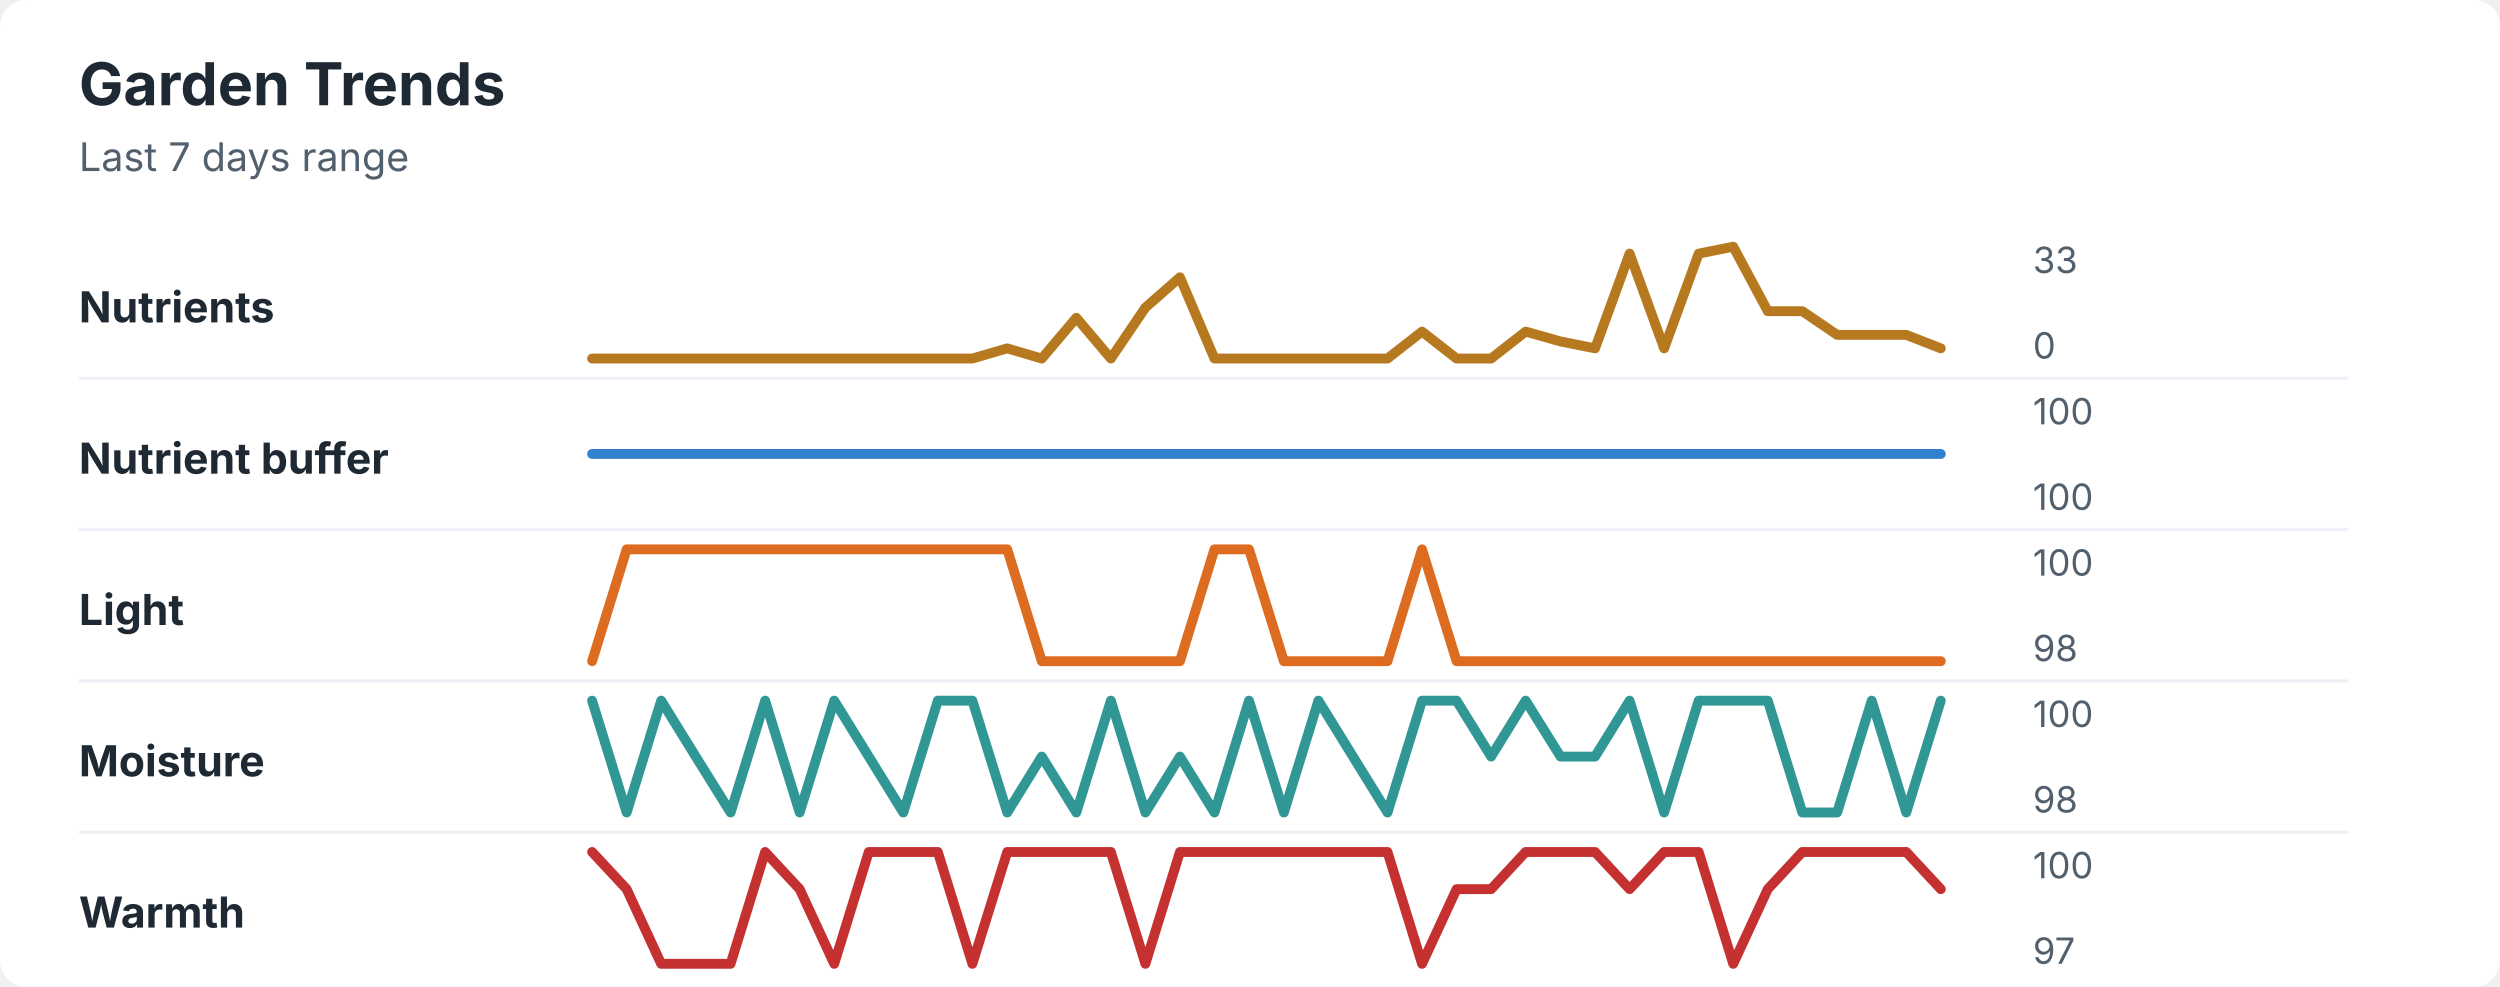
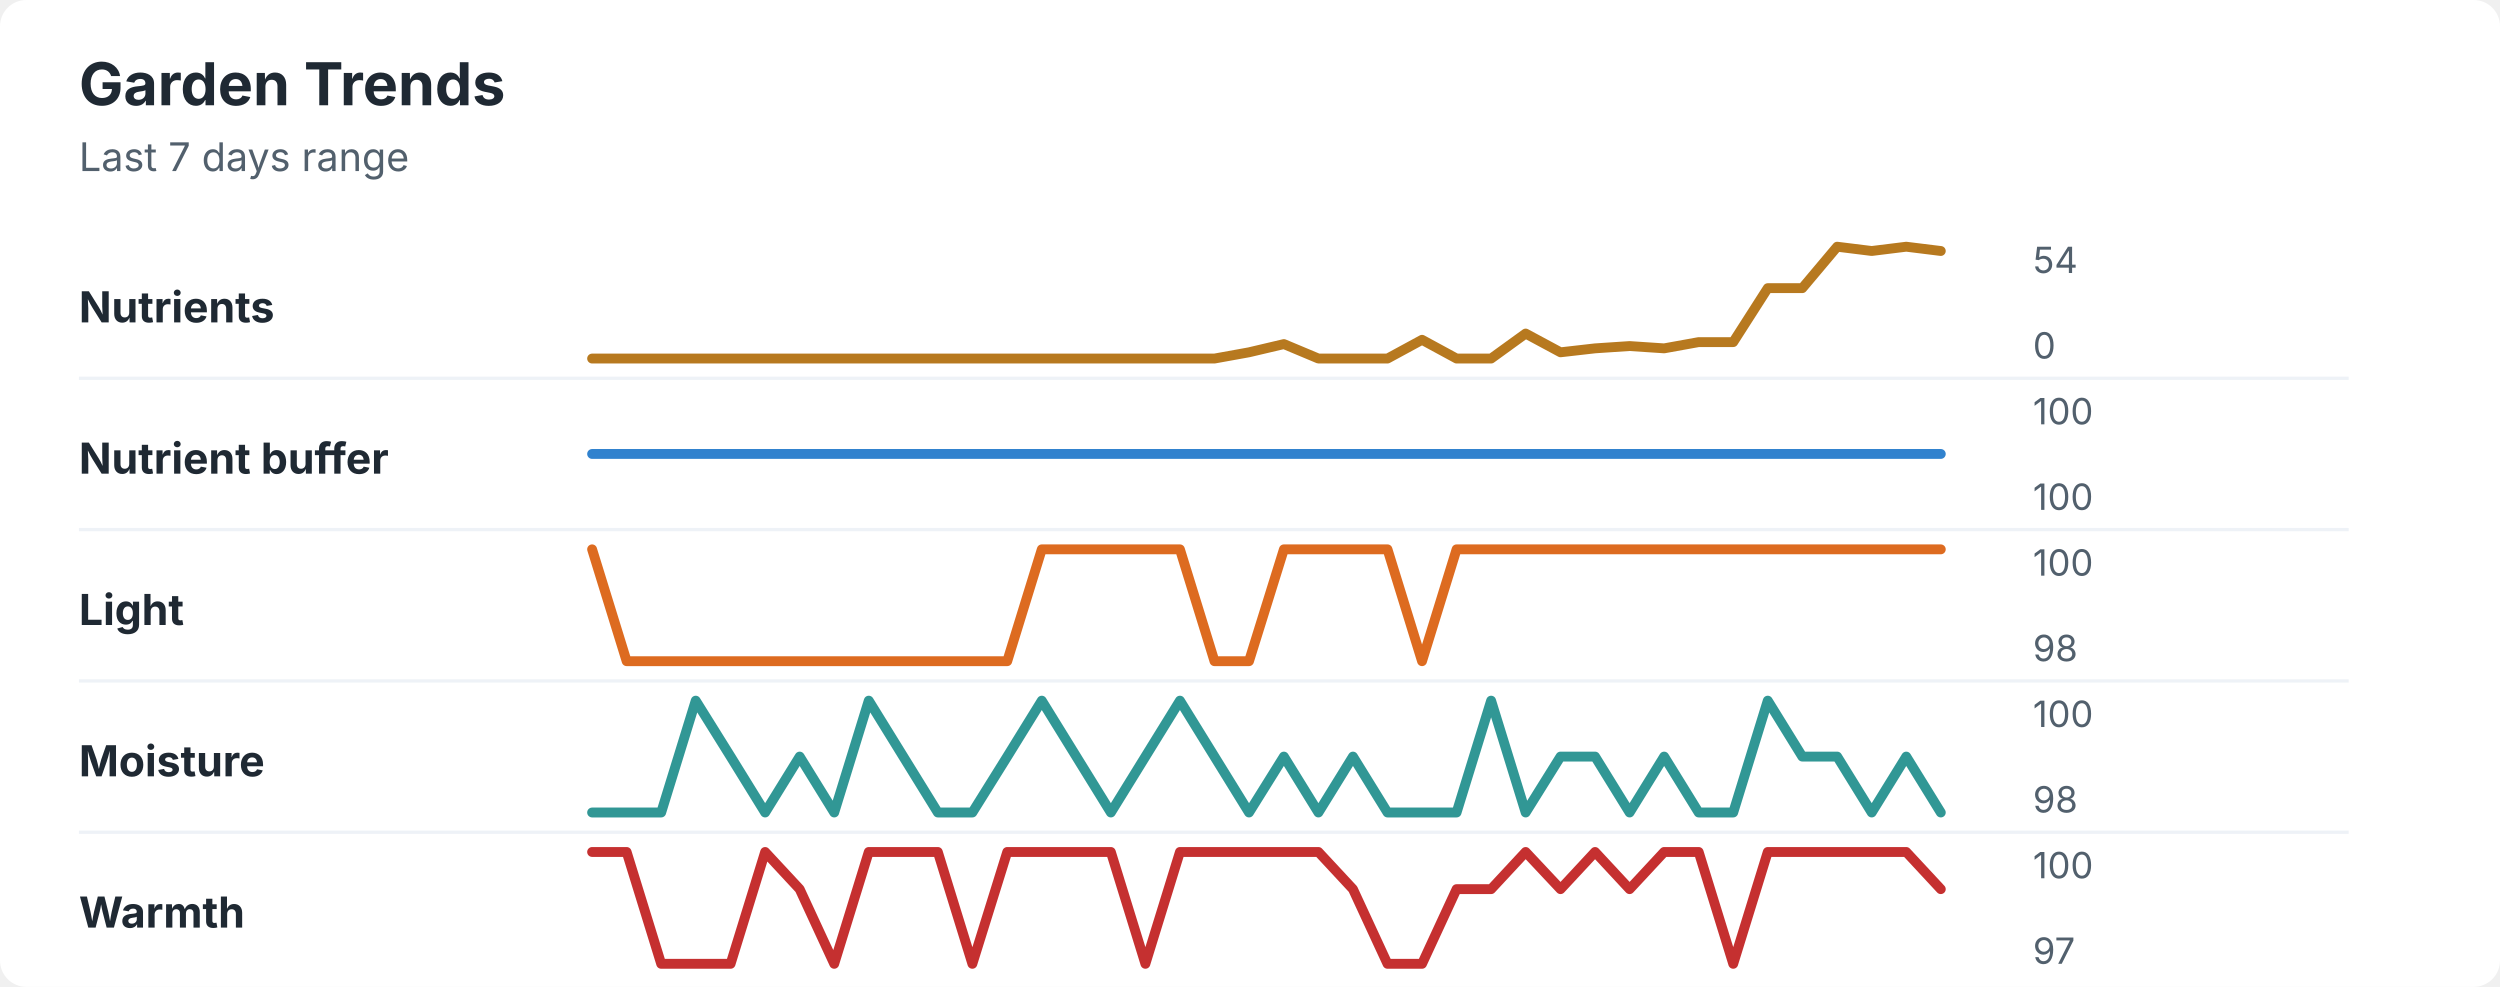
<svg xmlns="http://www.w3.org/2000/svg" width="760" height="300" viewBox="0 0 760 300" role="img" aria-labelledby="title desc">
  <rect width="760" height="300" rx="8" fill="#ffffff" />
  <style>
    text { font-family: -apple-system, BlinkMacSystemFont, "Segoe UI", sans-serif; }
    .title { font-size: 18px; font-weight: 700; fill: #1f2933; }
    .subtitle { font-size: 12px; fill: #52606d; }
    .label { font-size: 13px; font-weight: 650; fill: #1f2933; }
    .axis-value { font-size: 11px; fill: #52606d; }
    .separator { stroke: #eef2f7; stroke-width: 1; }
  </style>
  <text x="24" y="32" class="title">Garden Trends</text>
  <text x="24" y="52" class="subtitle">Last 7 days range</text>
  <text x="24" y="98" class="label">Nutrients</text>
-   <polyline points="180.0,109.0 190.5,109.0 201.0,109.0 211.5,109.0 222.1,109.0 232.6,109.0 243.1,109.0 253.6,109.0 264.1,109.0 274.6,109.0 285.1,109.0 295.6,109.0 306.2,105.9 316.7,109.0 327.2,96.6 337.7,109.0 348.2,93.5 358.7,84.3 369.2,109.0 379.7,109.0 390.3,109.0 400.8,109.0 411.3,109.0 421.8,109.0 432.3,100.8 442.8,109.0 453.3,109.0 463.8,100.8 474.4,103.8 484.9,105.9 495.4,77.1 505.9,105.9 516.4,77.1 526.9,75.0 537.4,94.6 547.9,94.6 558.5,101.8 569.0,101.8 579.5,101.8 590.0,105.9 " fill="none" stroke="#b7791f" stroke-width="3" stroke-linecap="round" stroke-linejoin="round" />
-   <text x="618" y="83" class="axis-value">33</text>
+   <polyline points="180.0,109.0 190.5,109.0 201.0,109.0 211.5,109.0 222.1,109.0 232.6,109.0 243.1,109.0 253.6,109.0 264.1,109.0 274.6,109.0 285.1,109.0 295.6,109.0 306.2,109.0 316.7,109.0 327.2,109.0 337.7,109.0 348.2,109.0 358.7,109.0 369.2,109.0 379.7,107.1 390.3,104.6 400.8,109.0 411.3,109.0 421.8,109.0 432.3,103.3 442.8,109.0 453.3,109.0 463.8,101.4 474.4,107.1 484.9,105.9 495.4,105.2 505.9,105.9 516.4,104.0 526.9,104.0 537.4,87.6 547.9,87.6 558.5,75.0 569.0,76.3 579.5,75.0 590.0,76.3 " fill="none" stroke="#b7791f" stroke-width="3" stroke-linecap="round" stroke-linejoin="round" />
+   <text x="618" y="83" class="axis-value">54</text>
  <text x="618" y="109" class="axis-value">0</text>
  <line x1="24" y1="115.0" x2="714" y2="115.0" class="separator" />
  <text x="24" y="144" class="label">Nutrient buffer</text>
  <polyline points="180.0,138.0 190.5,138.0 201.0,138.0 211.5,138.0 222.1,138.0 232.6,138.0 243.1,138.0 253.6,138.0 264.1,138.0 274.6,138.0 285.1,138.0 295.6,138.0 306.2,138.0 316.7,138.0 327.2,138.0 337.7,138.0 348.2,138.0 358.7,138.0 369.2,138.0 379.7,138.0 390.3,138.0 400.8,138.0 411.3,138.0 421.8,138.0 432.3,138.0 442.8,138.0 453.3,138.0 463.8,138.0 474.4,138.0 484.9,138.0 495.4,138.0 505.9,138.0 516.4,138.0 526.9,138.0 537.4,138.0 547.9,138.0 558.5,138.0 569.0,138.0 579.5,138.0 590.0,138.0 " fill="none" stroke="#3182ce" stroke-width="3" stroke-linecap="round" stroke-linejoin="round" />
  <text x="618" y="129" class="axis-value">100</text>
  <text x="618" y="155" class="axis-value">100</text>
  <line x1="24" y1="161.0" x2="714" y2="161.0" class="separator" />
  <text x="24" y="190" class="label">Light</text>
-   <polyline points="180.0,201.0 190.5,167.0 201.0,167.0 211.5,167.0 222.1,167.0 232.6,167.0 243.1,167.0 253.6,167.0 264.1,167.0 274.6,167.0 285.1,167.0 295.6,167.0 306.2,167.0 316.7,201.0 327.2,201.0 337.7,201.0 348.2,201.0 358.7,201.0 369.2,167.0 379.7,167.0 390.3,201.0 400.8,201.0 411.3,201.0 421.8,201.0 432.3,167.0 442.8,201.0 453.3,201.0 463.8,201.0 474.4,201.0 484.9,201.0 495.4,201.0 505.9,201.0 516.4,201.0 526.9,201.0 537.4,201.0 547.9,201.0 558.5,201.0 569.0,201.0 579.5,201.0 590.0,201.0 " fill="none" stroke="#dd6b20" stroke-width="3" stroke-linecap="round" stroke-linejoin="round" />
+   <polyline points="180.0,167.0 190.5,201.0 201.0,201.0 211.5,201.0 222.1,201.0 232.6,201.0 243.1,201.0 253.6,201.0 264.1,201.0 274.6,201.0 285.1,201.0 295.6,201.0 306.2,201.0 316.7,167.0 327.2,167.0 337.7,167.0 348.2,167.0 358.7,167.0 369.2,201.0 379.7,201.0 390.3,167.0 400.8,167.0 411.3,167.0 421.8,167.0 432.3,201.0 442.8,167.0 453.3,167.0 463.8,167.0 474.4,167.0 484.9,167.0 495.4,167.0 505.9,167.0 516.4,167.0 526.9,167.0 537.4,167.0 547.9,167.0 558.5,167.0 569.0,167.0 579.5,167.0 590.0,167.0 " fill="none" stroke="#dd6b20" stroke-width="3" stroke-linecap="round" stroke-linejoin="round" />
  <text x="618" y="175" class="axis-value">100</text>
  <text x="618" y="201" class="axis-value">98</text>
  <line x1="24" y1="207.0" x2="714" y2="207.0" class="separator" />
  <text x="24" y="236" class="label">Moisture</text>
-   <polyline points="180.0,213.0 190.5,247.0 201.0,213.0 211.5,230.0 222.1,247.0 232.6,213.0 243.1,247.0 253.6,213.0 264.1,230.0 274.6,247.0 285.1,213.0 295.6,213.0 306.2,247.0 316.7,230.0 327.2,247.0 337.7,213.0 348.2,247.0 358.7,230.0 369.2,247.0 379.7,213.0 390.3,247.0 400.8,213.0 411.3,230.0 421.8,247.0 432.3,213.0 442.8,213.0 453.3,230.0 463.8,213.0 474.4,230.0 484.9,230.0 495.4,213.0 505.9,247.0 516.4,213.0 526.9,213.0 537.4,213.0 547.9,247.0 558.5,247.0 569.0,213.0 579.5,247.0 590.0,213.0 " fill="none" stroke="#319795" stroke-width="3" stroke-linecap="round" stroke-linejoin="round" />
+   <polyline points="180.0,247.0 190.5,247.0 201.0,247.0 211.5,213.0 222.1,230.0 232.6,247.0 243.1,230.0 253.6,247.0 264.1,213.0 274.6,230.0 285.1,247.0 295.6,247.0 306.2,230.0 316.7,213.0 327.2,230.0 337.7,247.0 348.2,230.0 358.7,213.0 369.2,230.0 379.7,247.0 390.3,230.0 400.8,247.0 411.3,230.0 421.8,247.0 432.3,247.0 442.8,247.0 453.3,213.0 463.8,247.0 474.4,230.0 484.9,230.0 495.4,247.0 505.9,230.0 516.4,247.0 526.9,247.0 537.4,213.0 547.9,230.0 558.5,230.0 569.0,247.0 579.5,230.0 590.0,247.0 " fill="none" stroke="#319795" stroke-width="3" stroke-linecap="round" stroke-linejoin="round" />
  <text x="618" y="221" class="axis-value">100</text>
  <text x="618" y="247" class="axis-value">98</text>
  <line x1="24" y1="253.0" x2="714" y2="253.0" class="separator" />
  <text x="24" y="282" class="label">Warmth</text>
-   <polyline points="180.0,259.0 190.5,270.3 201.0,293.0 211.5,293.0 222.1,293.0 232.6,259.0 243.1,270.3 253.6,293.0 264.1,259.0 274.6,259.0 285.1,259.0 295.6,293.0 306.2,259.0 316.7,259.0 327.2,259.0 337.7,259.0 348.2,293.0 358.7,259.0 369.2,259.0 379.7,259.0 390.3,259.0 400.8,259.0 411.3,259.0 421.8,259.0 432.3,293.0 442.8,270.3 453.3,270.3 463.8,259.0 474.4,259.0 484.9,259.0 495.4,270.3 505.9,259.0 516.4,259.0 526.9,293.0 537.4,270.3 547.9,259.0 558.5,259.0 569.0,259.0 579.5,259.0 590.0,270.3 " fill="none" stroke="#c53030" stroke-width="3" stroke-linecap="round" stroke-linejoin="round" />
+   <polyline points="180.0,259.0 190.5,259.0 201.0,293.0 211.5,293.0 222.1,293.0 232.6,259.0 243.1,270.3 253.6,293.0 264.1,259.0 274.6,259.0 285.1,259.0 295.6,293.0 306.2,259.0 316.7,259.0 327.2,259.0 337.7,259.0 348.2,293.0 358.7,259.0 369.2,259.0 379.7,259.0 390.3,259.0 400.8,259.0 411.3,270.3 421.8,293.0 432.3,293.0 442.8,270.3 453.3,270.3 463.8,259.0 474.4,270.3 484.9,259.0 495.4,270.3 505.9,259.0 516.4,259.0 526.9,293.0 537.4,259.0 547.9,259.0 558.5,259.0 569.0,259.0 579.5,259.0 590.0,270.3 " fill="none" stroke="#c53030" stroke-width="3" stroke-linecap="round" stroke-linejoin="round" />
  <text x="618" y="267" class="axis-value">100</text>
  <text x="618" y="293" class="axis-value">97</text>
</svg>
